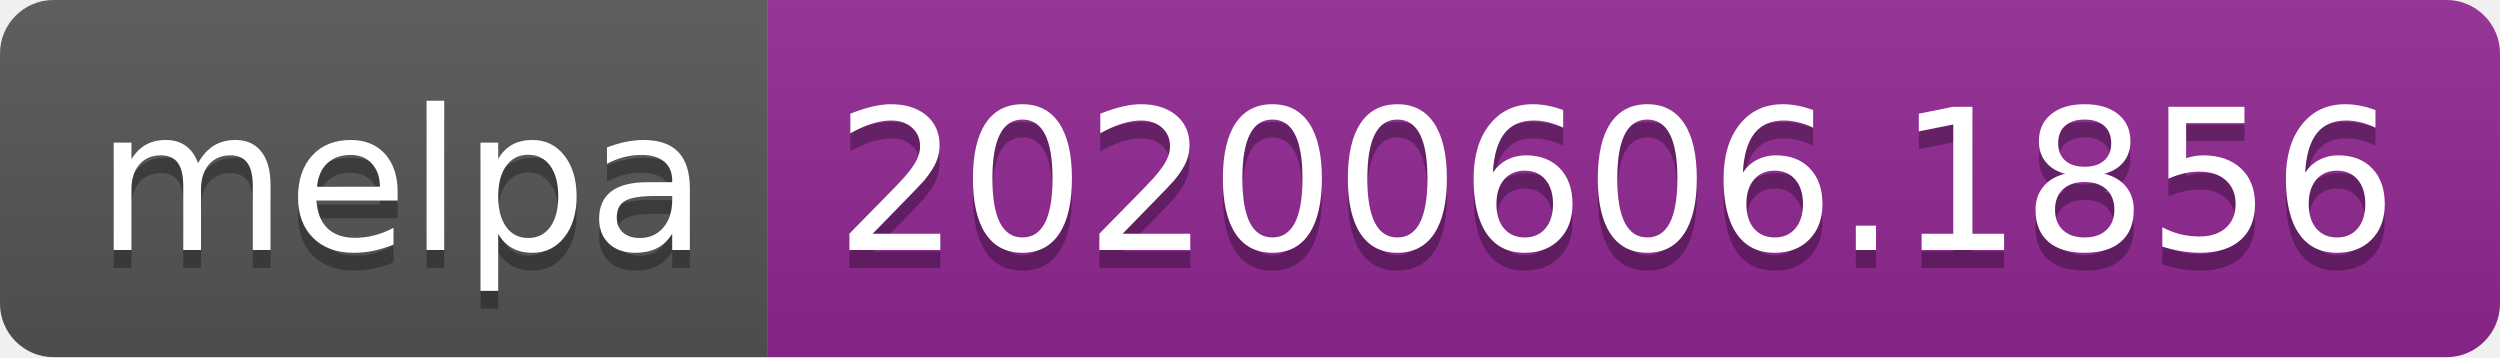
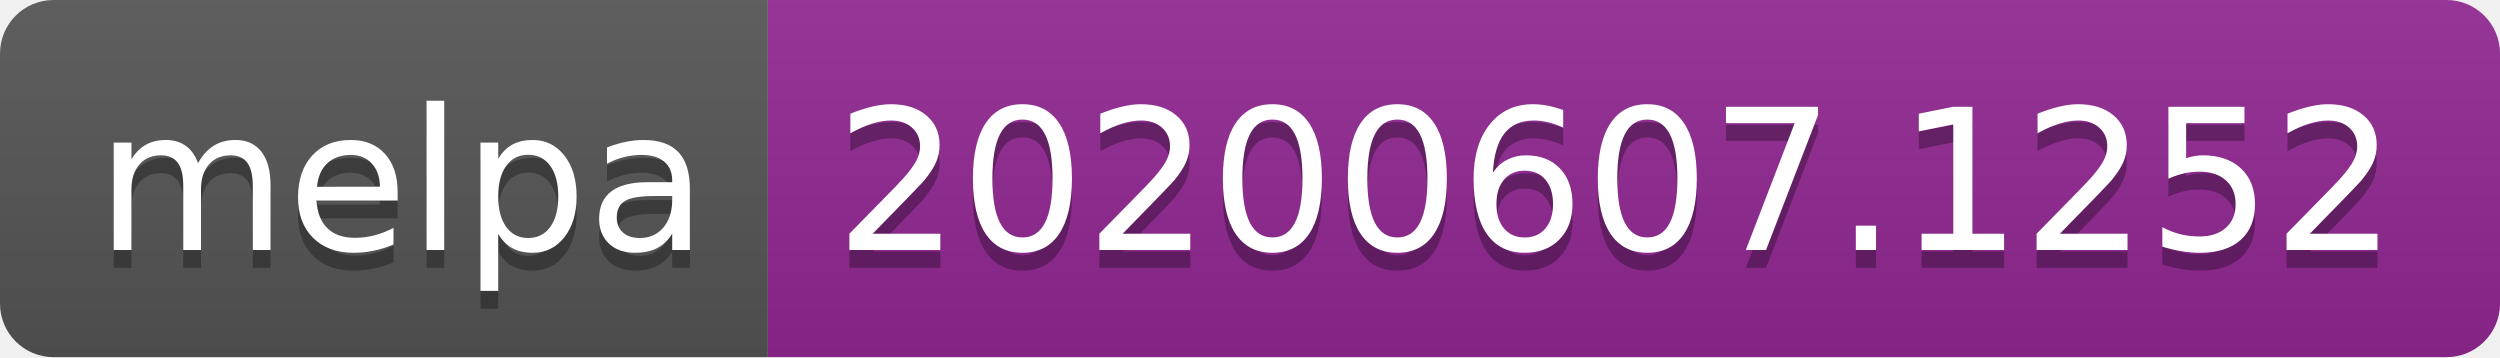
<svg xmlns="http://www.w3.org/2000/svg" width="140" height="20">
  <linearGradient id="s" x2="0" y2="100%">
    <stop offset="0" stop-color="#bbb" stop-opacity=".1" />
    <stop offset="1" stop-opacity=".1" />
  </linearGradient>
  <clipPath id="r">
    <rect width="140" height="20" rx="3" fill="#fff" />
  </clipPath>
  <g clip-path="url(#r)">
    <rect width="43" height="20" fill="#555" />
    <rect x="43" width="97" height="20" fill="#922793" />
    <rect width="140" height="20" fill="url(#s)" />
  </g>
  <g fill="#fff" text-anchor="middle" font-family="Verdana,Geneva,DejaVu Sans,sans-serif" text-rendering="geometricPrecision" font-size="110">
    <text x="225" y="150" fill="#010101" fill-opacity=".3" transform="scale(.1)" textLength="330">melpa</text>
    <text x="225" y="140" transform="scale(.1)" textLength="330">melpa</text>
-     <text x="905" y="150" fill="#010101" fill-opacity=".3" transform="scale(.1)" textLength="870">20200606.1856</text>
-     <text x="905" y="140" transform="scale(.1)" textLength="870">20200606.1856</text>
+     <text x="905" y="150" fill="#010101" fill-opacity=".3" transform="scale(.1)" textLength="870">20200607.1252</text>
+     <text x="905" y="140" transform="scale(.1)" textLength="870">20200607.1252</text>
  </g>
</svg>
